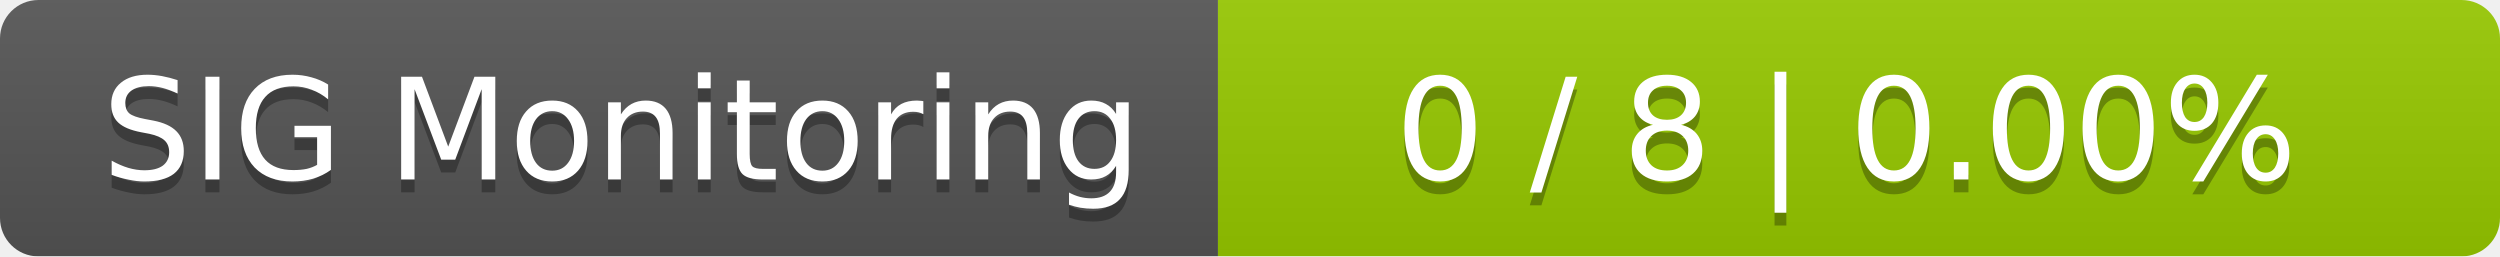
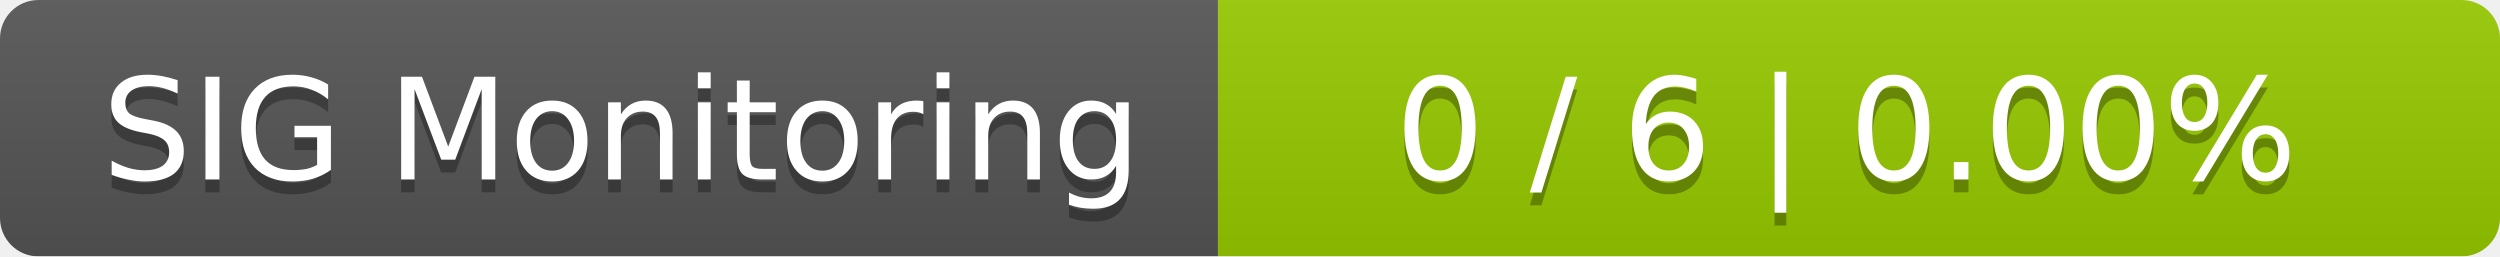
<svg xmlns="http://www.w3.org/2000/svg" width="195" height="20">
  <linearGradient id="smooth" x2="0" y2="100%">
    <stop offset="0" stop-color="#bbb" stop-opacity=".1" />
    <stop offset="1" stop-opacity=".1" />
  </linearGradient>
  <mask id="round">
    <rect width="195" height="20" rx="3" fill="#fff" />
  </mask>
  <g mask="url(#round)">
    <rect width="95" height="20" fill="#555" />
    <rect x="95" width="100" height="20" fill="#97ca00" />
    <rect width="195" height="20" fill="url(#smooth)" />
  </g>
  <g fill="#fff" text-anchor="middle" font-family="DejaVu Sans,Verdana,Geneva,sans-serif" font-size="11">
    <text x="48.5" y="15" fill="#010101" fill-opacity=".3">SIG Monitoring</text>
    <text x="48.5" y="14">SIG Monitoring</text>
-     <text x="144" y="15" fill="#010101" fill-opacity=".3">0 / 8    |    0.00%</text>
-     <text x="144" y="14">0 / 8    |    0.00%</text>
+     <text x="144" y="15" fill="#010101" fill-opacity=".3">0 / 6    |    0.00%</text>
+     <text x="144" y="14">0 / 6    |    0.00%</text>
  </g>
</svg>
